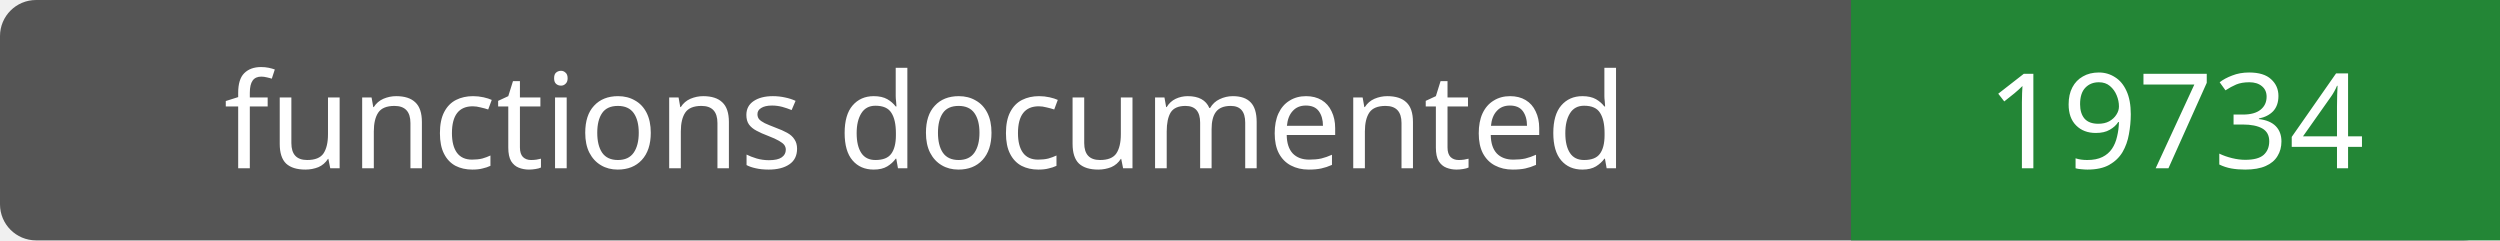
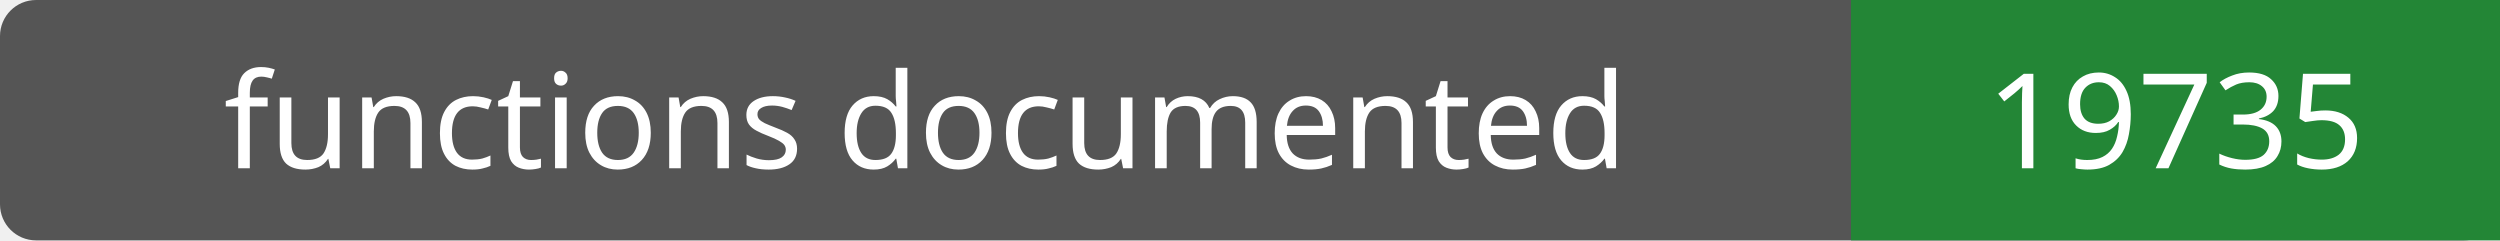
- <svg xmlns="http://www.w3.org/2000/svg" width="208" height="20" role="img" aria-label="functions documented: 19734">
+ <svg xmlns="http://www.w3.org/2000/svg" width="208" height="20" role="img" aria-label="functions documented: 19735">
  <rect width="208" height="20" rx="3" fill="#555" />
  <path fill="#238636" d="M154 0h54v20H154z" />
  <g fill="#fff" text-anchor="middle" font-family="Verdana,sans-serif" font-size="11">
    <text x="77.0" y="14">functions documented</text>
-     <text x="181.0" y="14">19734</text>
+     <text x="181.0" y="14">19735</text>
  </g>
</svg>
